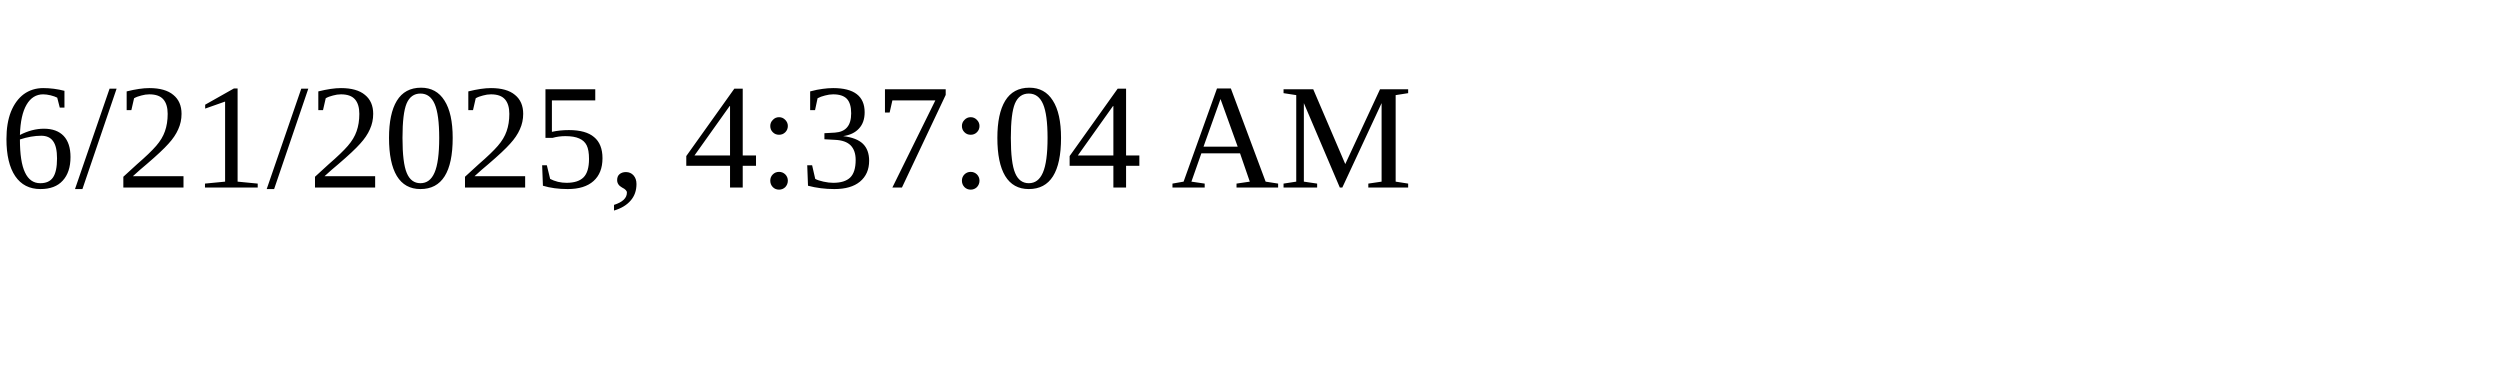
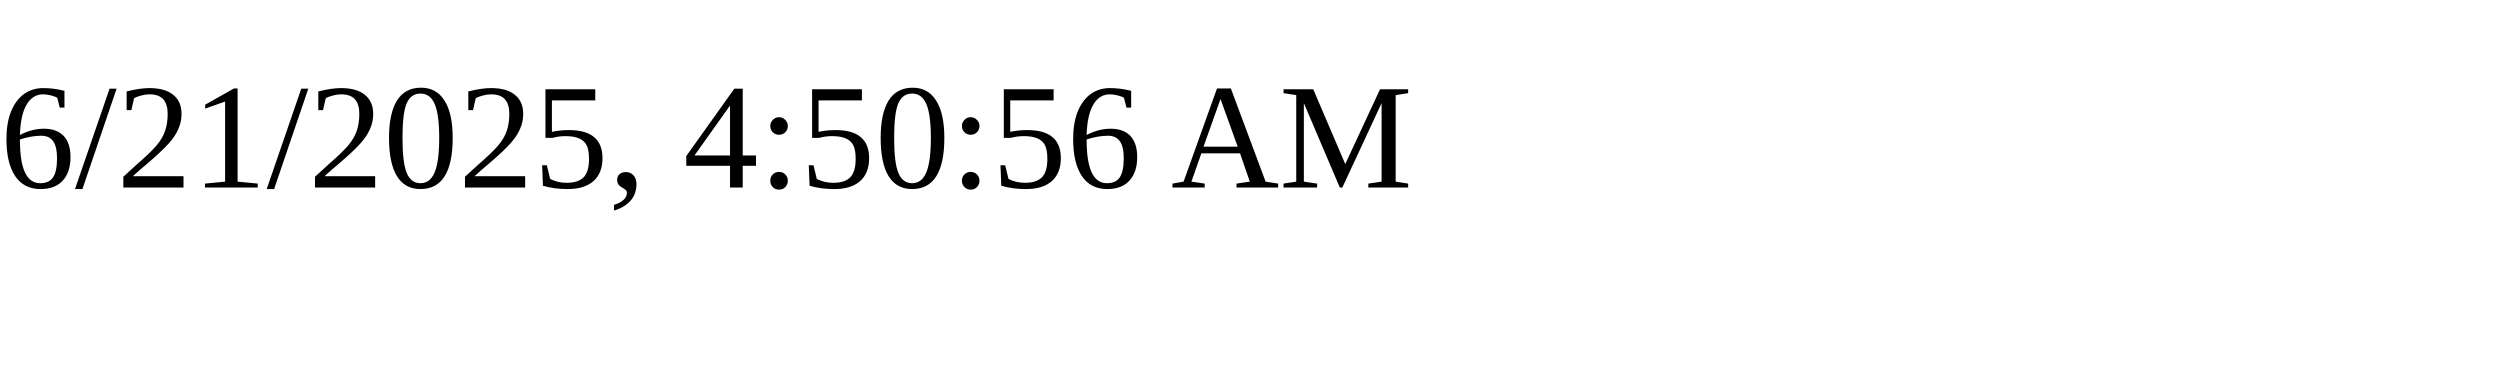
<svg xmlns="http://www.w3.org/2000/svg" height="30" width="200">
-   <text x="0" y="15">6/21/2025, 4:37:04 AM</text>
+   <text x="0" y="15">6/21/2025, 4:50:56 AM</text>
</svg>
